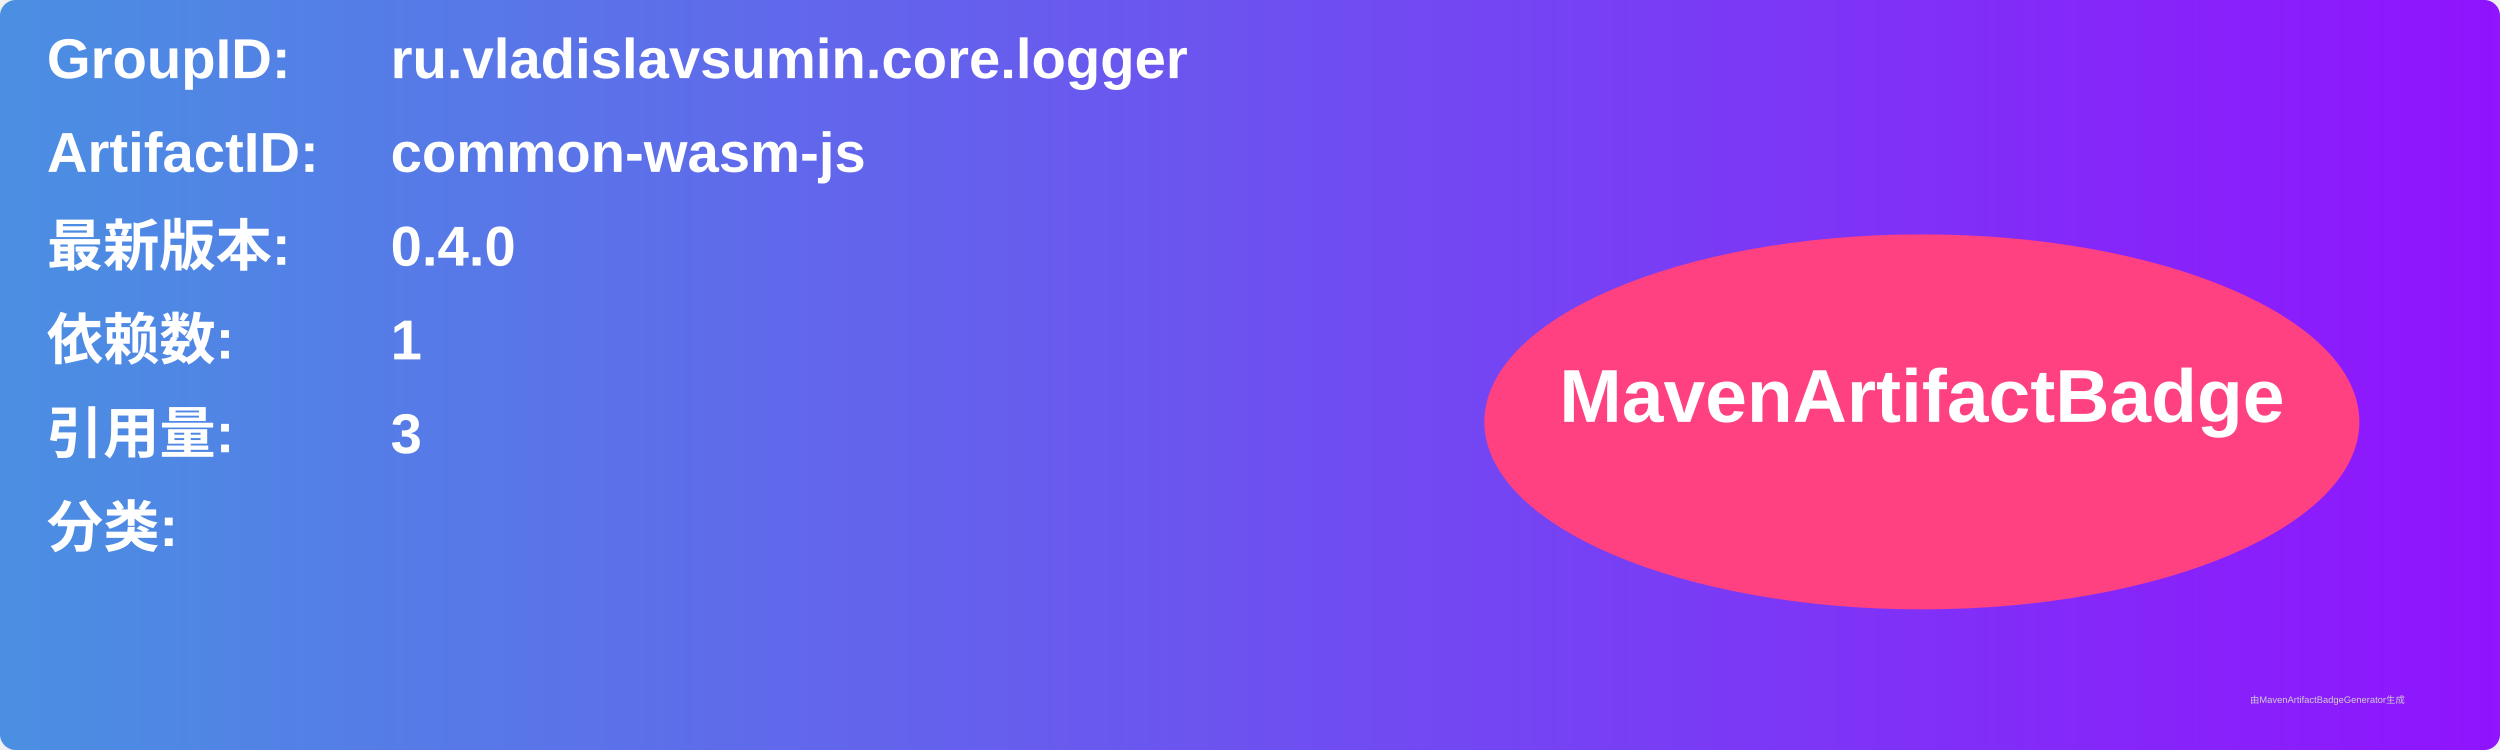
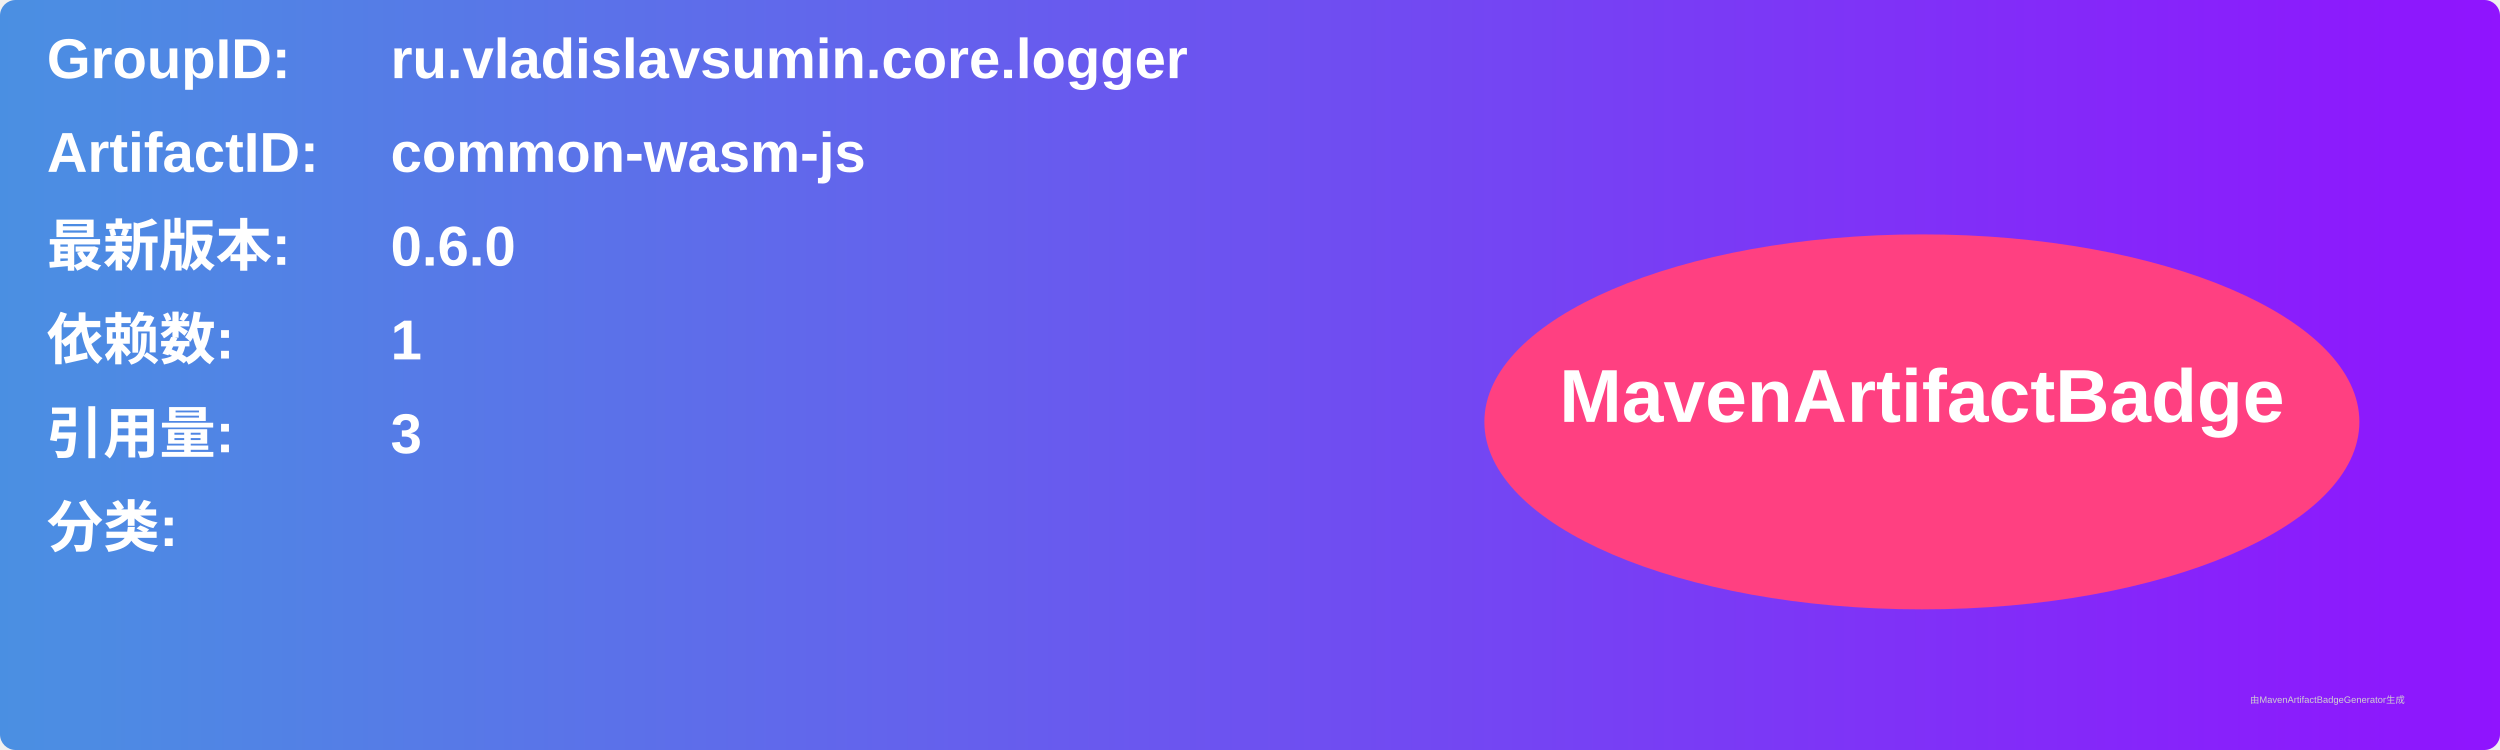
<svg xmlns="http://www.w3.org/2000/svg" width="800" height="240" viewBox="0 0 800 240">
  <linearGradient id="grad" x1="0%" y1="0%" x2="100%" y2="0%">
    <stop offset="0%" stop-color="#4a90e2" />
    <stop offset="100%" stop-color="#9013fe" />
  </linearGradient>
  <rect width="100%" height="100%" rx="5" ry="5" fill="url(#grad)" />
  <g transform="translate(15, 15)">
    <text x="0" y="10" font-family="Arial" font-size="18" fill="white" font-weight="bold" width="260">GroupID:</text>
    <text x="110" y="10" font-family="Arial" font-size="18" fill="white" font-weight="bold" width="460">ru.vladislavsumin.core.logger</text>
    <text x="0" y="40" font-family="Arial" font-size="18" fill="white" font-weight="bold" width="260">ArtifactID:</text>
    <text x="110" y="40" font-family="Arial" font-size="18" fill="white" font-weight="bold" width="460">common-wasm-js</text>
    <text x="0" y="70" font-family="Arial" font-size="18" fill="white" font-weight="bold">最新版本:</text>
    <text x="110" y="70" font-family="Arial" font-size="18" fill="white" font-weight="bold">
-       <tspan font-weight="bold">0.4.0</tspan>
+       <tspan font-weight="bold">0.6.0</tspan>
    </text>
    <text x="0" y="100" font-family="Arial" font-size="18" fill="white" font-weight="bold">依赖数: </text>
    <text x="110" y="100" font-family="Arial" font-size="18" fill="white">
      <tspan font-weight="bold">1</tspan>
    </text>
    <text x="0" y="130" font-family="Arial" font-size="18" fill="white" font-weight="bold">引用量: </text>
    <text x="110" y="130" font-family="Arial" font-size="18" fill="white">
      <tspan font-weight="bold">3</tspan>
    </text>
    <text x="0" y="160" font-family="Arial" font-size="18" fill="white" font-weight="bold">分类:</text>
    <text x="10" y="190" font-family="Arial" font-size="10" fill="white">
      <tspan font-weight="bold" />
    </text>
    <ellipse cx="600" cy="120" rx="140" ry="60" fill="#ff4081" />
    <text x="600" y="120" text-anchor="middle" font-family="Arial" font-size="24" fill="white" font-weight="bold">MavenArtifactBadge</text>
  </g>
  <text x="720" y="225" font-family="Arial" font-size="3" fill="#d0d0d0">由MavenArtifactBadgeGenerator生成</text>
</svg>
